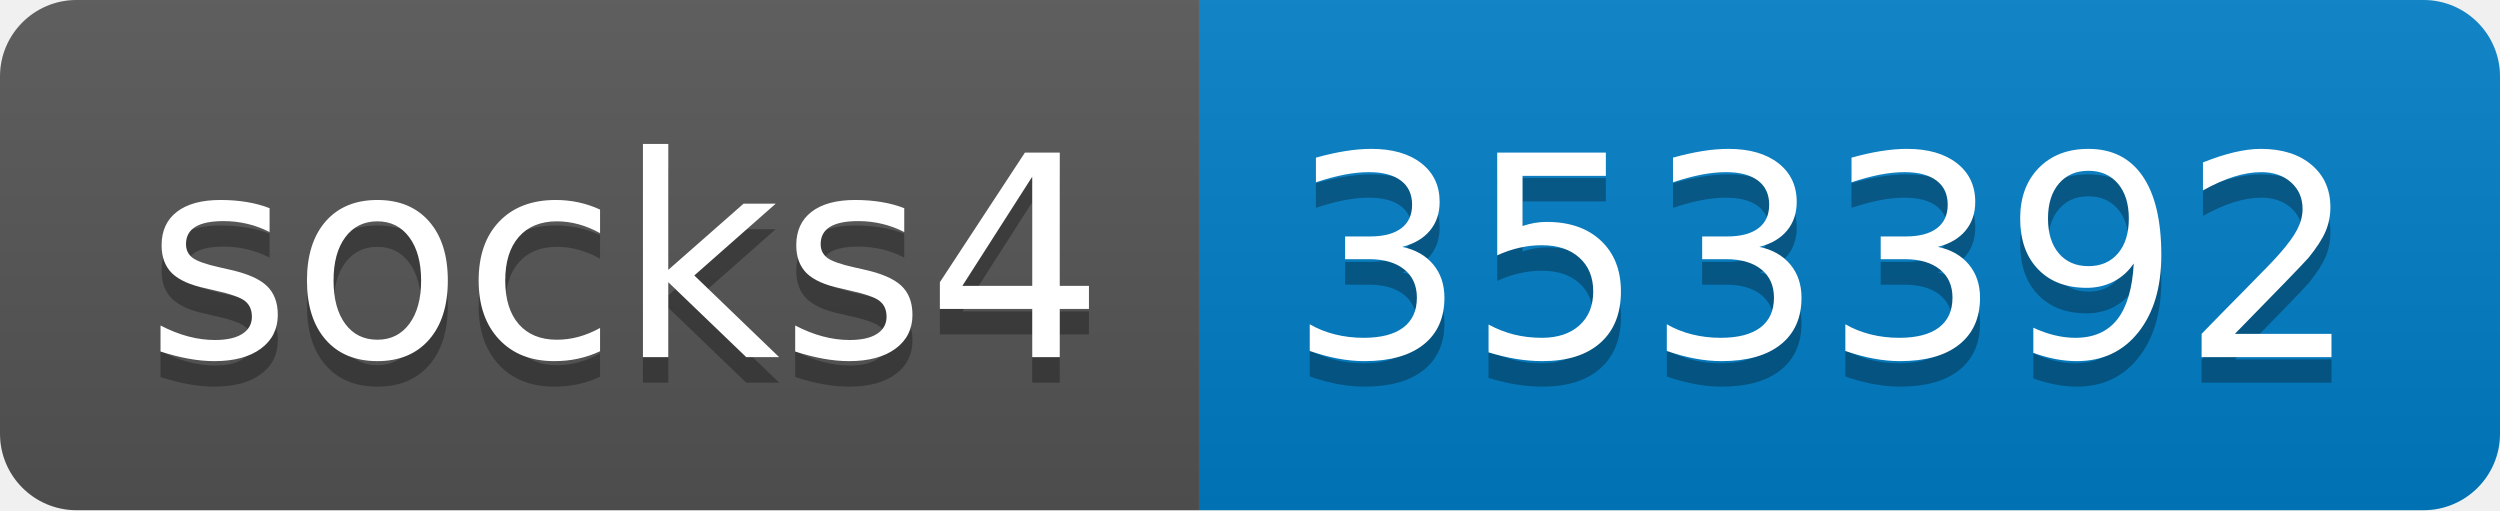
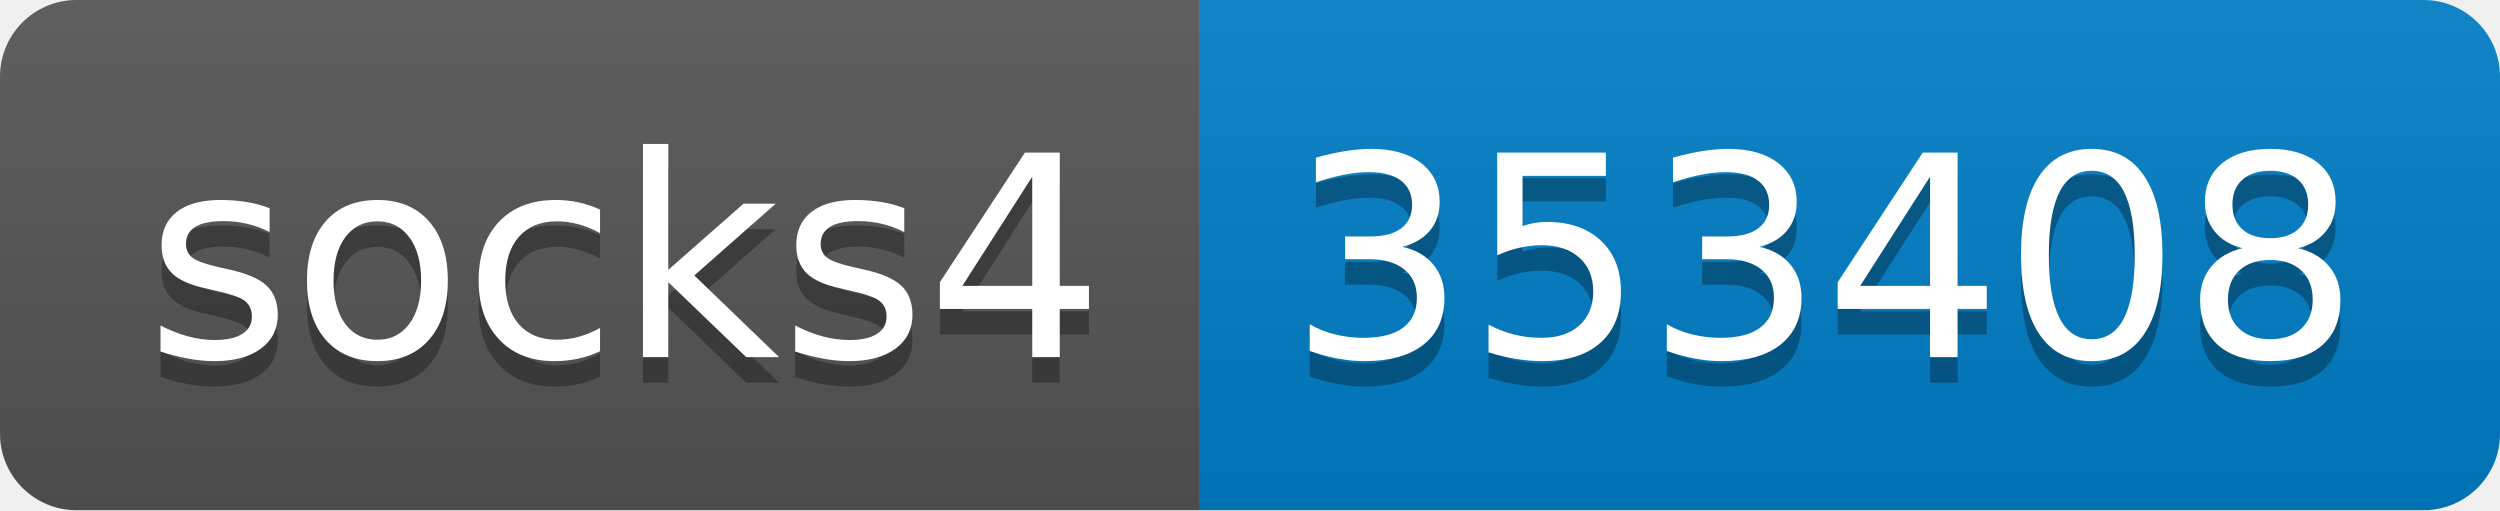
- <svg xmlns="http://www.w3.org/2000/svg" width="98" height="20" role="img" aria-label="socks4: 353392">
+ <svg xmlns="http://www.w3.org/2000/svg" width="98" height="20" role="img" aria-label="socks4: 353408">
  <linearGradient id="s" x2="0" y2="100%">
    <stop offset="0" stop-color="#bbb" stop-opacity=".1" />
    <stop offset="1" stop-opacity=".1" />
  </linearGradient>
  <clipPath id="r">
    <rect width="98" height="20" rx="3" fill="#fff" />
  </clipPath>
  <g clip-path="url(#r)">
    <rect width="47" height="20" fill="#555" />
    <rect x="47" width="51" height="20" fill="#007ec6" />
    <rect width="98" height="20" fill="url(#s)" />
  </g>
  <g fill="#fff" text-anchor="middle" font-family="Verdana,Geneva,DejaVu Sans,sans-serif" text-rendering="geometricPrecision" font-size="110">
    <text aria-hidden="true" x="245" y="150" fill="#010101" fill-opacity=".3" transform="scale(.1)" textLength="370">socks4</text>
    <text x="245" y="140" transform="scale(.1)" fill="#fff" textLength="370">socks4</text>
-     <text aria-hidden="true" x="715" y="150" fill="#010101" fill-opacity=".3" transform="scale(.1)" textLength="410">353392</text>
-     <text x="715" y="140" transform="scale(.1)" fill="#fff" textLength="410">353392</text>
+     <text aria-hidden="true" x="715" y="150" fill="#010101" fill-opacity=".3" transform="scale(.1)" textLength="410">353408</text>
+     <text x="715" y="140" transform="scale(.1)" fill="#fff" textLength="410">353408</text>
  </g>
</svg>
